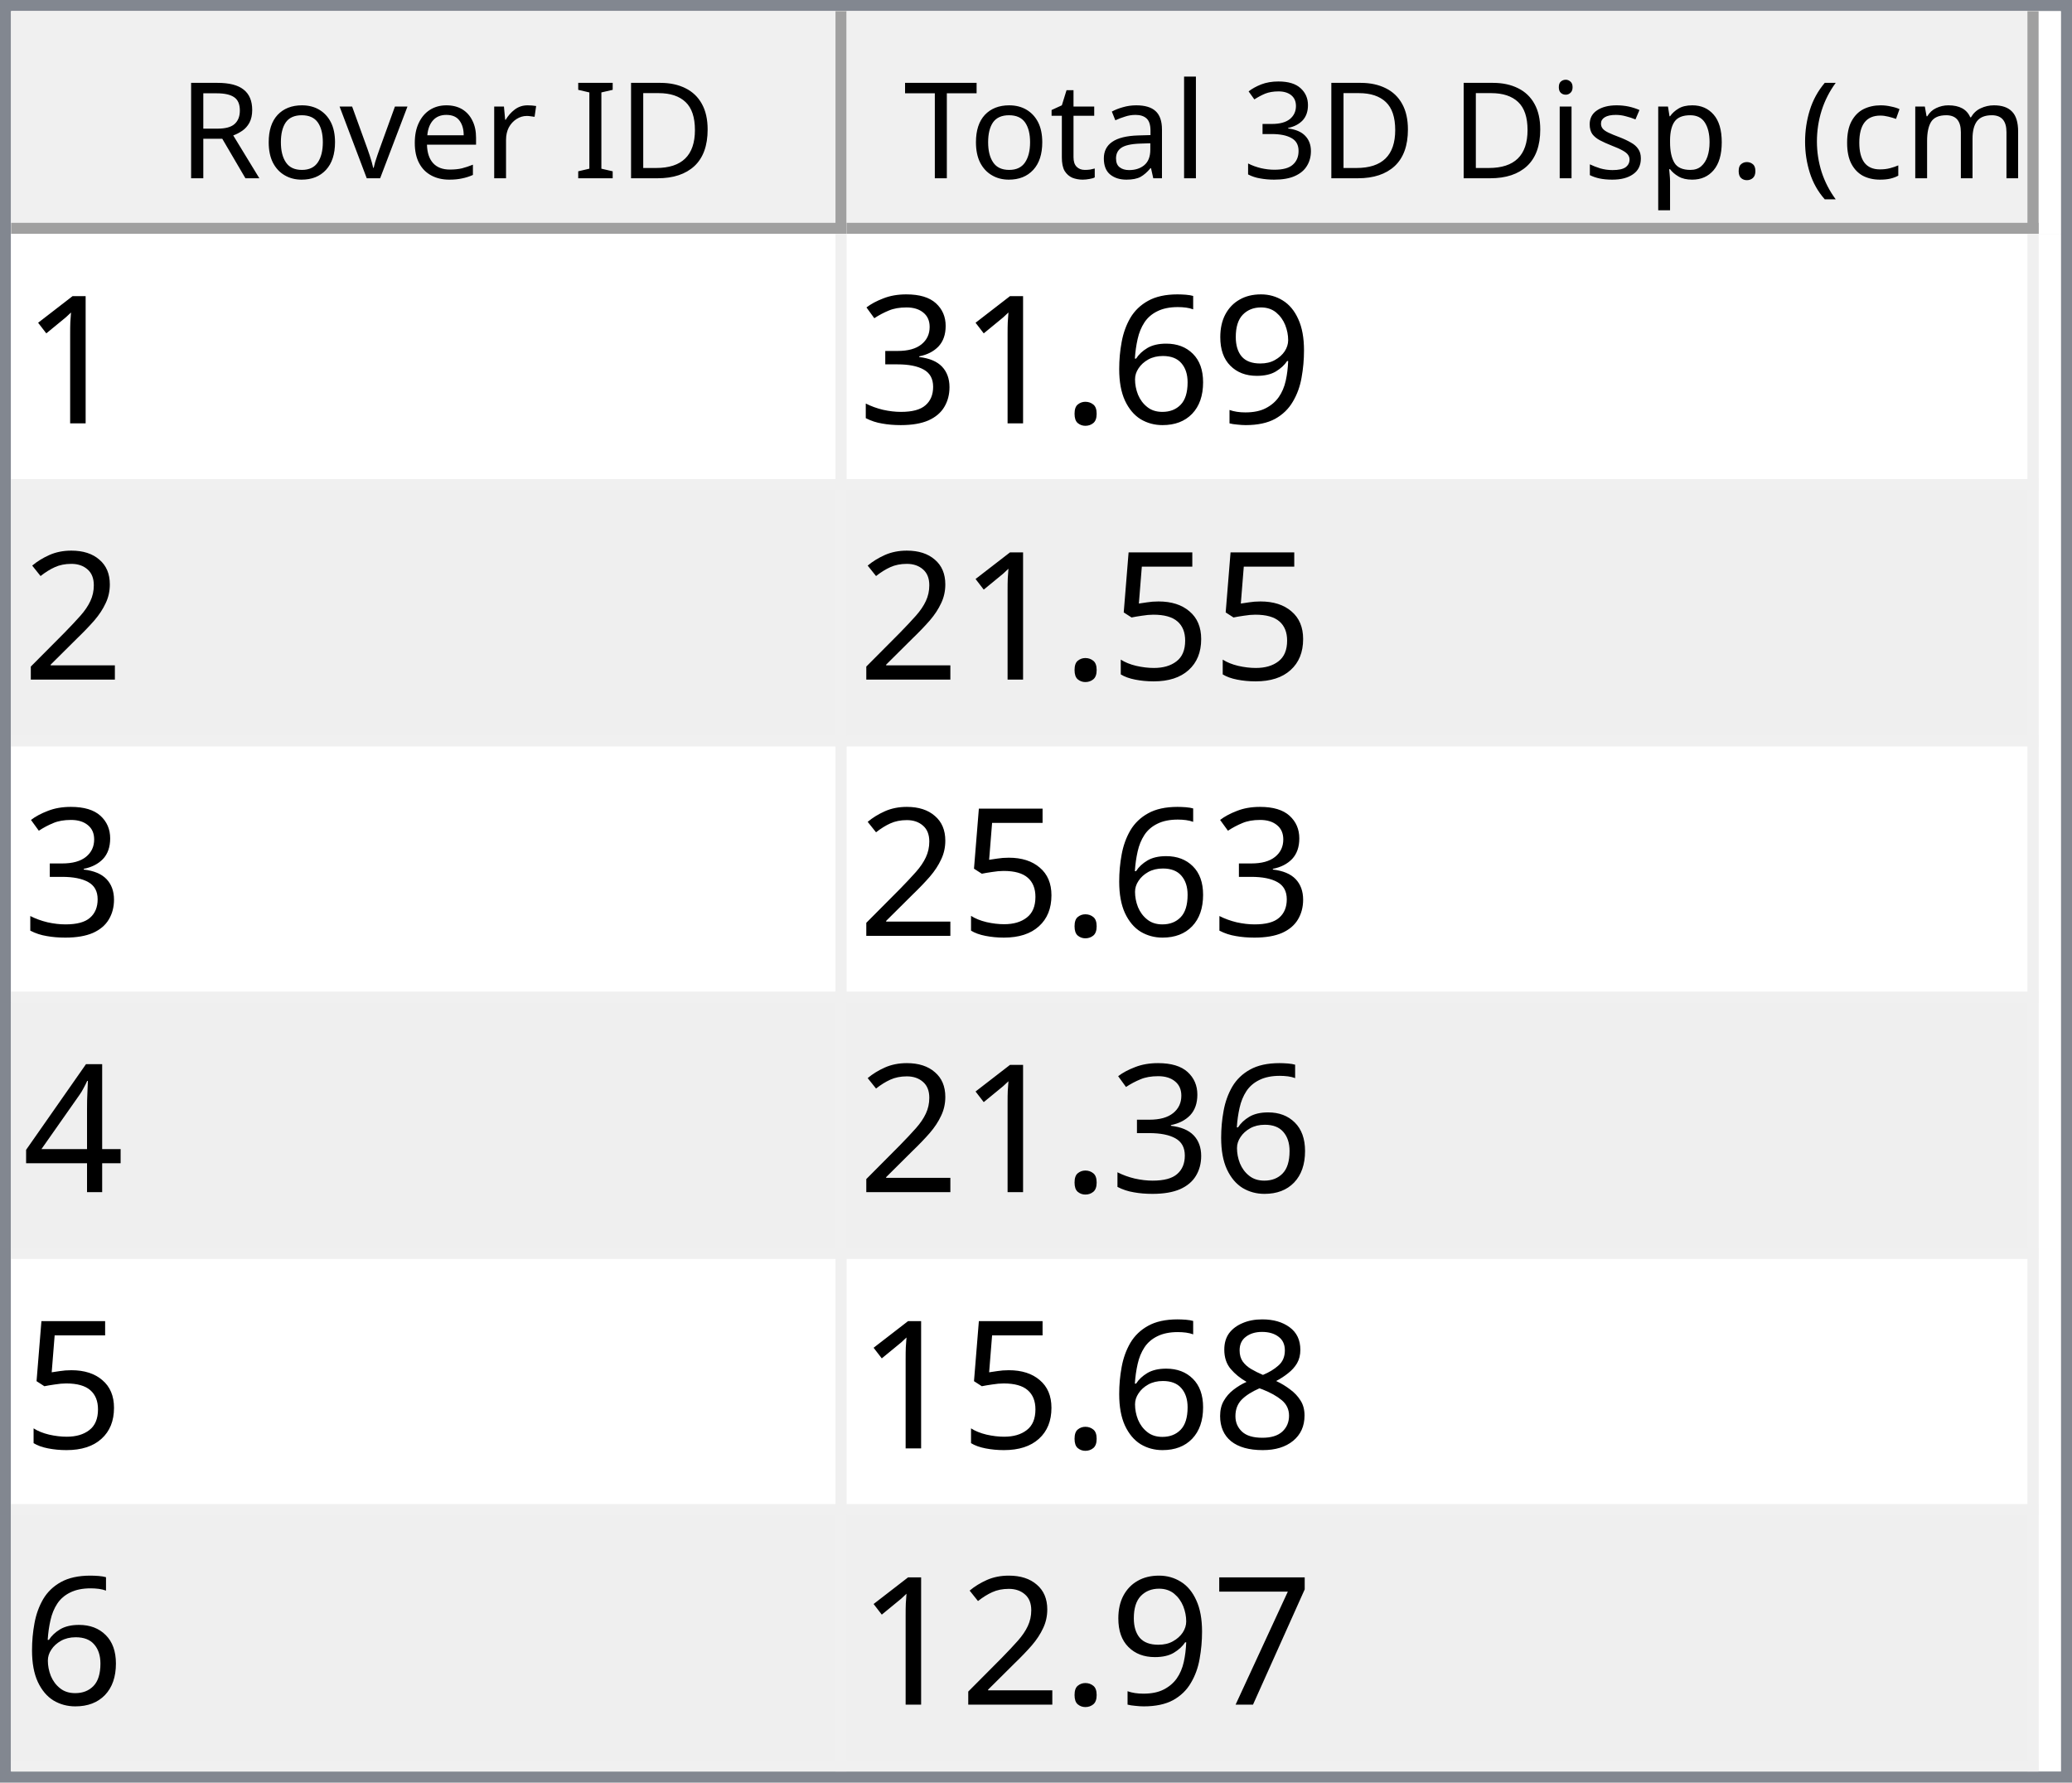
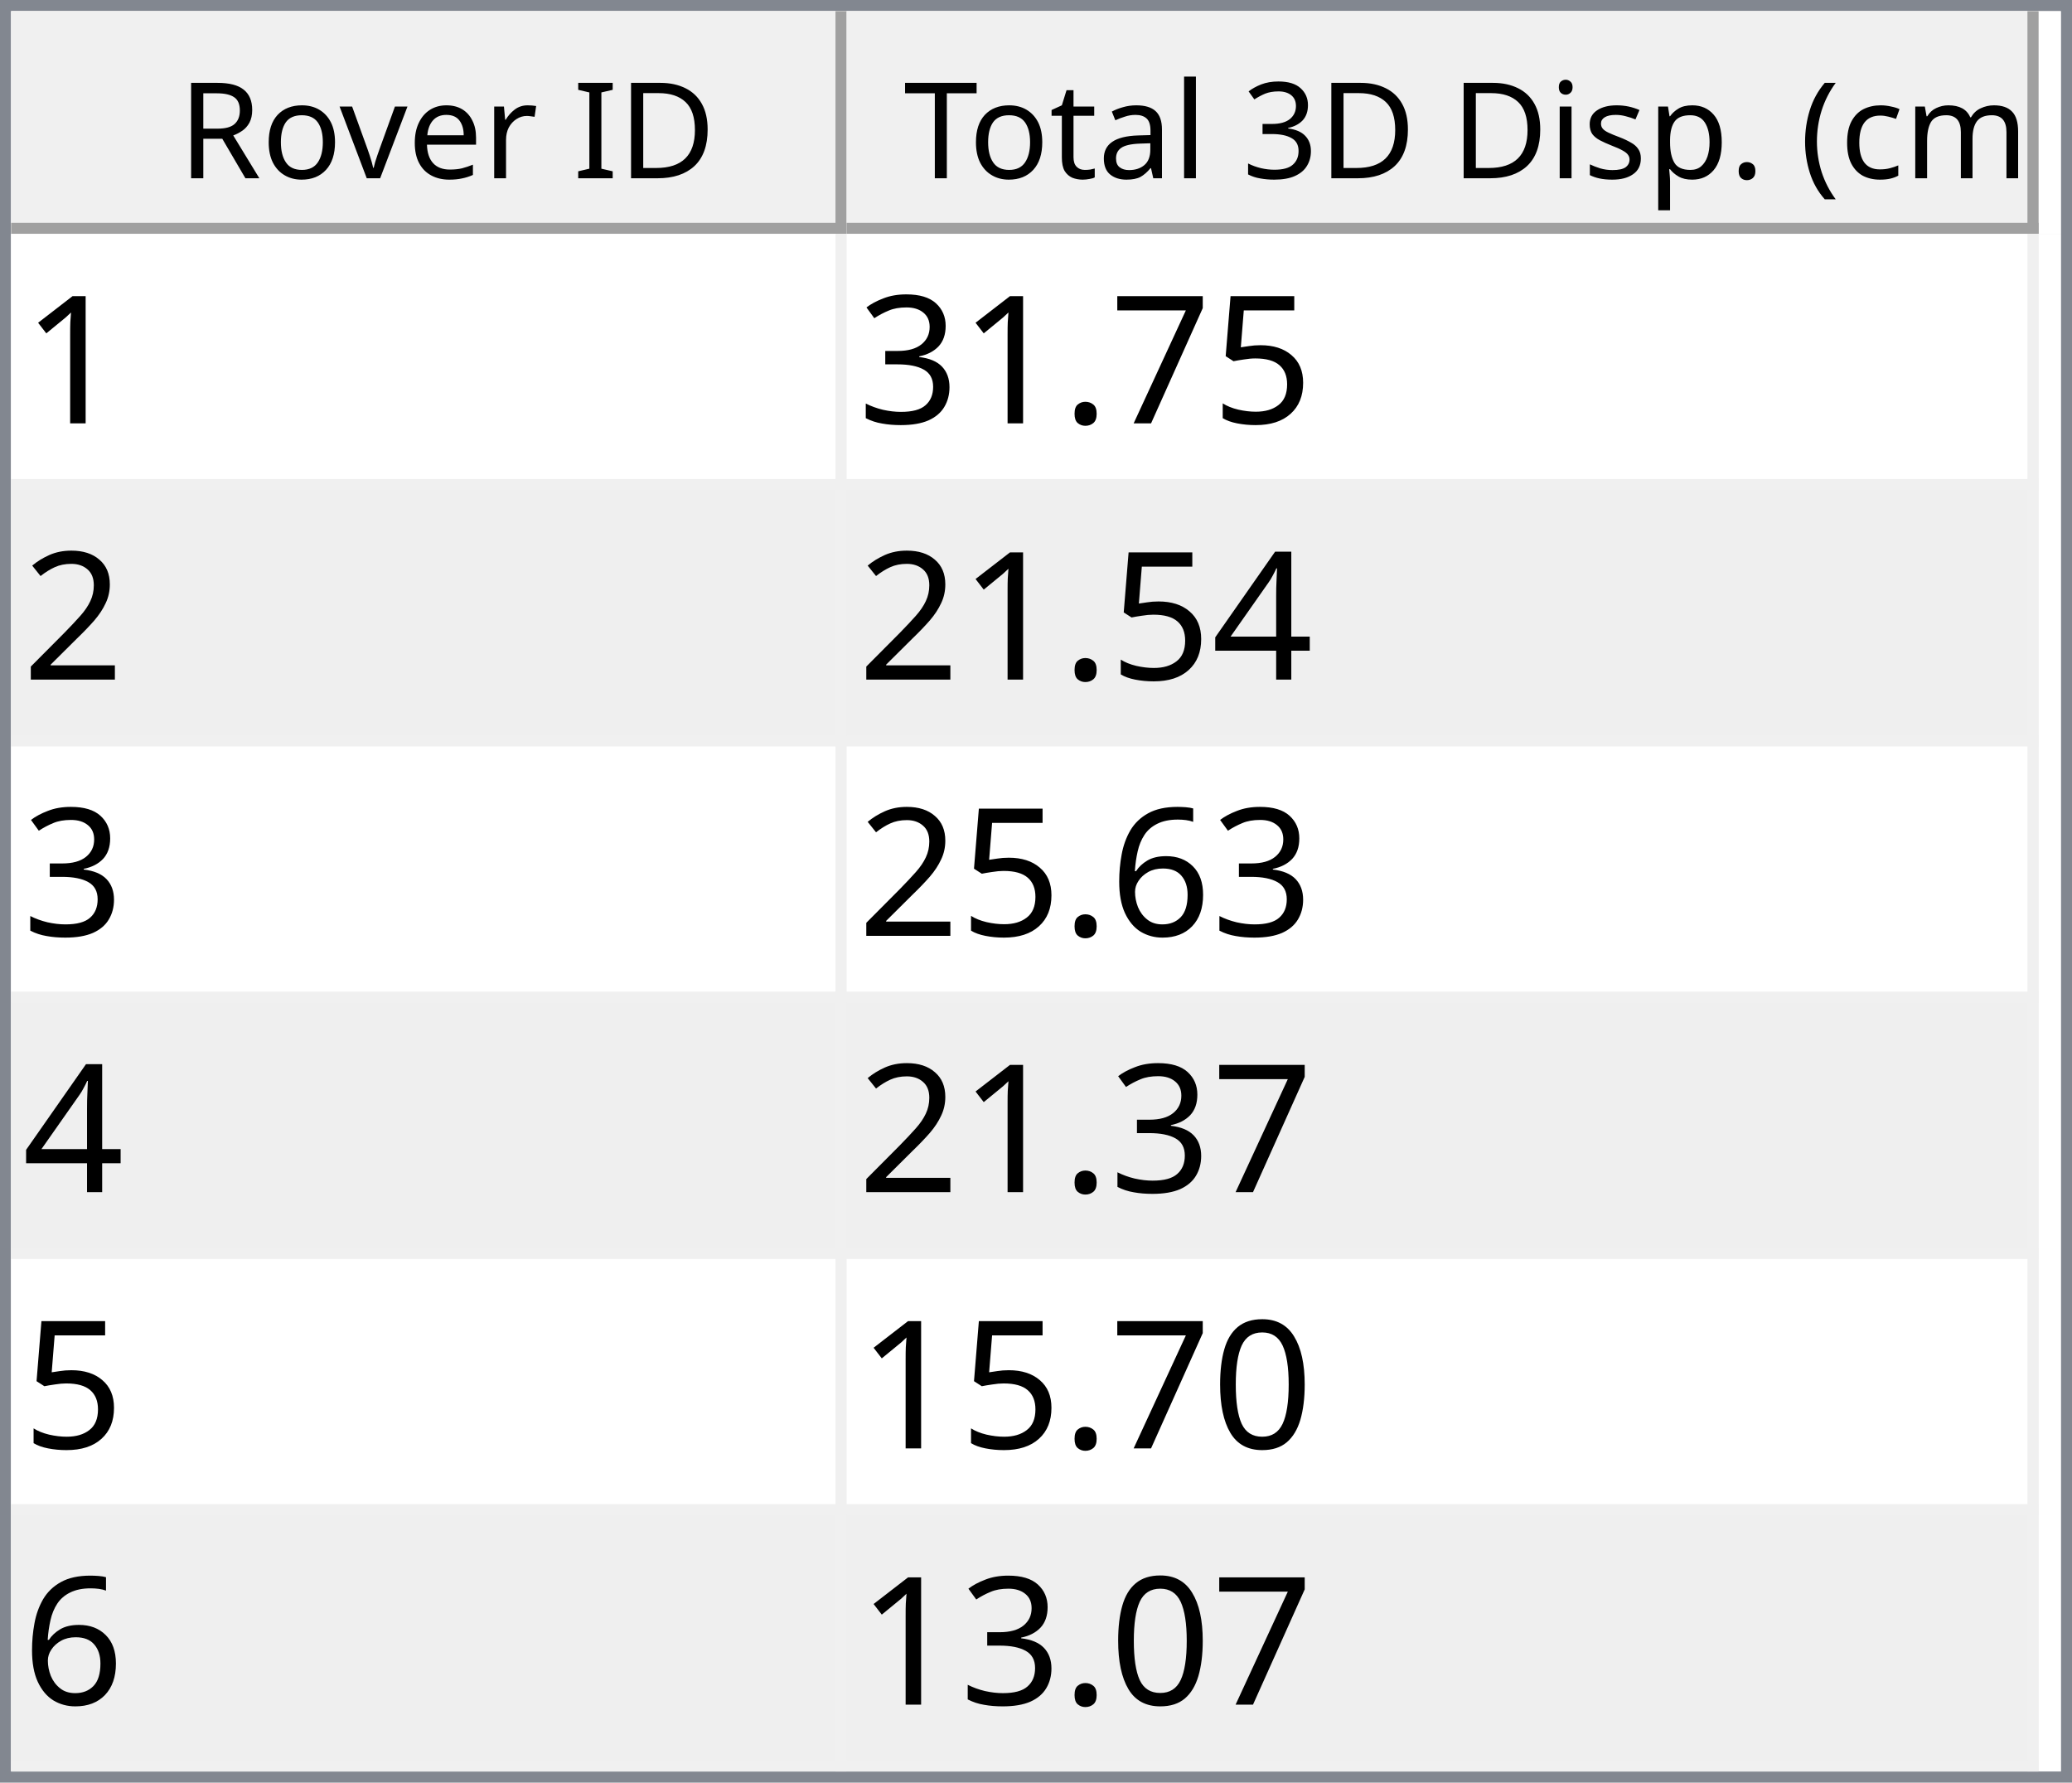
<svg xmlns="http://www.w3.org/2000/svg" style="fill-opacity:1; color-rendering:auto; color-interpolation:auto; text-rendering:auto; stroke:black; stroke-linecap:square; stroke-miterlimit:10; shape-rendering:auto; stroke-opacity:1; fill:black; stroke-dasharray:none; font-weight:normal; stroke-width:1; font-family:'Dialog'; font-style:normal; stroke-linejoin:miter; font-size:12px; stroke-dashoffset:0; image-rendering:auto;" width="186" height="160">
  <defs id="genericDefs" />
  <g>
    <defs id="defs1">
      <clipPath clipPathUnits="userSpaceOnUse" id="clipPath1">
        <path d="M0 0 L186 0 L186 160 L0 160 L0 0 Z" />
      </clipPath>
      <clipPath clipPathUnits="userSpaceOnUse" id="clipPath2">
        <path d="M0 0 L0 160 L186 160 L186 0 Z" />
      </clipPath>
      <clipPath clipPathUnits="userSpaceOnUse" id="clipPath3">
        <path d="M0 0 L0 20 L184 20 L184 0 Z" />
      </clipPath>
      <clipPath clipPathUnits="userSpaceOnUse" id="clipPath4">
        <path d="M0 0 L0 20 L75 20 L75 0 Z" />
      </clipPath>
      <clipPath clipPathUnits="userSpaceOnUse" id="clipPath5">
        <path d="M1 1 L1 19 L74 19 L74 1 Z" />
      </clipPath>
      <clipPath clipPathUnits="userSpaceOnUse" id="clipPath6">
        <path d="M0 0 L0 18 L73 18 L73 0 Z" />
      </clipPath>
      <clipPath clipPathUnits="userSpaceOnUse" id="clipPath7">
        <path d="M-0.5 -0.5 L-0.5 19.5 L74.5 19.5 L74.5 -0.5 Z" />
      </clipPath>
      <clipPath clipPathUnits="userSpaceOnUse" id="clipPath8">
        <path d="M0 0 L0 20 L107 20 L107 0 Z" />
      </clipPath>
      <clipPath clipPathUnits="userSpaceOnUse" id="clipPath9">
        <path d="M1 1 L1 19 L106 19 L106 1 Z" />
      </clipPath>
      <clipPath clipPathUnits="userSpaceOnUse" id="clipPath10">
        <path d="M0 0 L0 18 L105 18 L105 0 Z" />
      </clipPath>
      <clipPath clipPathUnits="userSpaceOnUse" id="clipPath11">
        <path d="M-0.5 -0.5 L-0.5 19.5 L106.5 19.5 L106.5 -0.5 Z" />
      </clipPath>
      <clipPath clipPathUnits="userSpaceOnUse" id="clipPath12">
        <path d="M0 0 L0 138 L184 138 L184 0 Z" />
      </clipPath>
      <clipPath clipPathUnits="userSpaceOnUse" id="clipPath13">
        <path d="M0 0 L0 138 L182 138 L182 0 Z" />
      </clipPath>
      <clipPath clipPathUnits="userSpaceOnUse" id="clipPath14">
        <path d="M-0.5 -0.5 L-0.5 137.5 L181.5 137.5 L181.5 -0.5 Z" />
      </clipPath>
      <clipPath clipPathUnits="userSpaceOnUse" id="clipPath15">
        <path d="M0 0 L0 22 L74 22 L74 0 Z" />
      </clipPath>
      <clipPath clipPathUnits="userSpaceOnUse" id="clipPath16">
        <path d="M0 0 L0 22 L106 22 L106 0 Z" />
      </clipPath>
      <font horiz-adv-x="64.551" id="font1">
        <font-face ascent="107.91" descent="25.098" units-per-em="100" style="font-style:normal; font-family:Segoe UI; font-weight:normal;" />
        <missing-glyph horiz-adv-x="64.551" d="M8.109 0 L8.109 68.266 L56.453 68.266 L56.453 0 L8.109 0 ZM15.328 7.234 L49.219 7.234 L49.219 61.031 L15.328 61.031 L15.328 7.234 Z" />
        <glyph unicode="D" horiz-adv-x="70.117" d="M9.188 0 L9.188 70.016 L28.516 70.016 Q65.531 70.016 65.531 35.891 Q65.531 19.672 55.25 9.836 Q44.969 0 27.734 0 L9.188 0 ZM17.391 62.594 L17.391 7.422 L27.828 7.422 Q41.609 7.422 49.273 14.797 Q56.938 22.172 56.938 35.688 Q56.938 62.594 28.328 62.594 L17.391 62.594 Z" />
        <glyph unicode="I" horiz-adv-x="26.611" d="M17.391 0 L9.188 0 L9.188 70.016 L17.391 70.016 L17.391 0 Z" />
        <glyph unicode=" " horiz-adv-x="27.393" d="" />
        <glyph unicode="r" horiz-adv-x="34.766" d="M34.188 41.891 Q32.078 43.5 28.125 43.5 Q23 43.5 19.555 38.672 Q16.109 33.844 16.109 25.484 L16.109 0 L8.109 0 L8.109 50 L16.109 50 L16.109 39.703 L16.312 39.703 Q18.016 44.969 21.531 47.922 Q25.047 50.875 29.391 50.875 Q32.516 50.875 34.188 50.203 L34.188 41.891 Z" />
        <glyph unicode="e" horiz-adv-x="52.295" d="M48.297 23 L12.984 23 Q13.188 14.656 17.484 10.109 Q21.781 5.562 29.297 5.562 Q37.75 5.562 44.828 11.141 L44.828 3.609 Q38.234 -1.172 27.391 -1.172 Q16.797 -1.172 10.742 5.641 Q4.688 12.453 4.688 24.812 Q4.688 36.469 11.305 43.82 Q17.922 51.172 27.734 51.172 Q37.547 51.172 42.922 44.828 Q48.297 38.484 48.297 27.203 L48.297 23 ZM40.094 29.781 Q40.047 36.719 36.75 40.578 Q33.453 44.438 27.594 44.438 Q21.922 44.438 17.969 40.383 Q14.016 36.328 13.094 29.781 L40.094 29.781 Z" />
        <glyph unicode="v" horiz-adv-x="47.9" d="M47.406 50 L27.484 0 L19.625 0 L0.688 50 L9.469 50 L22.172 13.672 Q23.578 9.672 23.922 6.688 L24.125 6.688 Q24.609 10.453 25.688 13.484 L38.969 50 L47.406 50 Z" />
        <glyph unicode="o" horiz-adv-x="58.594" d="M29 -1.172 Q17.922 -1.172 11.305 5.836 Q4.688 12.844 4.688 24.422 Q4.688 37.016 11.57 44.094 Q18.453 51.172 30.172 51.172 Q41.359 51.172 47.633 44.289 Q53.906 37.406 53.906 25.203 Q53.906 13.234 47.141 6.031 Q40.375 -1.172 29 -1.172 ZM29.594 44.438 Q21.875 44.438 17.383 39.188 Q12.891 33.938 12.891 24.703 Q12.891 15.828 17.43 10.695 Q21.969 5.562 29.594 5.562 Q37.359 5.562 41.531 10.594 Q45.703 15.625 45.703 24.906 Q45.703 34.281 41.531 39.359 Q37.359 44.438 29.594 44.438 Z" />
        <glyph unicode="R" horiz-adv-x="59.814" d="M59.375 0 L49.609 0 L37.891 19.625 Q36.281 22.359 34.766 24.289 Q33.25 26.219 31.664 27.438 Q30.078 28.656 28.25 29.219 Q26.422 29.781 24.125 29.781 L17.391 29.781 L17.391 0 L9.188 0 L9.188 70.016 L30.078 70.016 Q34.672 70.016 38.555 68.867 Q42.438 67.719 45.289 65.375 Q48.141 63.031 49.758 59.547 Q51.375 56.062 51.375 51.375 Q51.375 47.703 50.273 44.656 Q49.172 41.609 47.148 39.211 Q45.125 36.812 42.266 35.133 Q39.406 33.453 35.844 32.516 L35.844 32.328 Q37.594 31.547 38.891 30.547 Q40.188 29.547 41.359 28.18 Q42.531 26.812 43.68 25.078 Q44.828 23.344 46.234 21.047 L59.375 0 ZM17.391 62.594 L17.391 37.203 L28.516 37.203 Q31.594 37.203 34.203 38.133 Q36.812 39.062 38.719 40.797 Q40.625 42.531 41.703 45.047 Q42.781 47.562 42.781 50.688 Q42.781 56.297 39.141 59.445 Q35.5 62.594 28.609 62.594 L17.391 62.594 Z" />
        <glyph unicode=")" horiz-adv-x="30.176" d="M8.297 -15.922 L1.172 -15.922 Q16.406 2.344 16.406 26.812 Q16.406 51.469 1.078 70.016 L8.297 70.016 Q23.531 52.156 23.531 26.703 Q23.531 1.375 8.297 -15.922 Z" />
        <glyph unicode="m" horiz-adv-x="86.133" d="M79.109 0 L71.094 0 L71.094 28.719 Q71.094 37.016 68.531 40.727 Q65.969 44.438 59.906 44.438 Q54.781 44.438 51.195 39.75 Q47.609 35.062 47.609 28.516 L47.609 0 L39.594 0 L39.594 29.688 Q39.594 44.438 28.219 44.438 Q22.953 44.438 19.531 40.016 Q16.109 35.594 16.109 28.516 L16.109 0 L8.109 0 L8.109 50 L16.109 50 L16.109 42.094 L16.312 42.094 Q21.625 51.172 31.844 51.172 Q36.969 51.172 40.773 48.312 Q44.578 45.453 46 40.828 Q51.562 51.172 62.594 51.172 Q79.109 51.172 79.109 30.812 L79.109 0 Z" />
        <glyph unicode="c" horiz-adv-x="46.191" d="M42.188 2.297 Q36.422 -1.172 28.516 -1.172 Q17.828 -1.172 11.258 5.789 Q4.688 12.75 4.688 23.828 Q4.688 36.188 11.766 43.68 Q18.844 51.172 30.672 51.172 Q37.25 51.172 42.281 48.734 L42.281 40.531 Q36.719 44.438 30.375 44.438 Q22.703 44.438 17.797 38.945 Q12.891 33.453 12.891 24.516 Q12.891 15.719 17.508 10.641 Q22.125 5.562 29.891 5.562 Q36.422 5.562 42.188 9.906 L42.188 2.297 Z" />
        <glyph unicode="(" horiz-adv-x="30.176" d="M29.109 -15.922 L21.969 -15.922 Q6.844 1.375 6.844 26.703 Q6.844 52.156 21.969 70.016 L29.203 70.016 Q13.875 51.469 13.875 26.812 Q13.875 2.344 29.109 -15.922 Z" />
        <glyph unicode="." horiz-adv-x="21.68" d="M10.891 -1.078 Q8.641 -1.078 7.055 0.539 Q5.469 2.156 5.469 4.391 Q5.469 6.641 7.055 8.273 Q8.641 9.906 10.891 9.906 Q13.188 9.906 14.797 8.273 Q16.406 6.641 16.406 4.391 Q16.406 2.156 14.797 0.539 Q13.188 -1.078 10.891 -1.078 Z" />
        <glyph unicode="p" horiz-adv-x="58.789" d="M16.312 7.234 L16.109 7.234 L16.109 -23 L8.109 -23 L8.109 50 L16.109 50 L16.109 41.219 L16.312 41.219 Q22.219 51.172 33.594 51.172 Q43.266 51.172 48.688 44.461 Q54.109 37.75 54.109 26.469 Q54.109 13.922 48 6.375 Q41.891 -1.172 31.297 -1.172 Q21.578 -1.172 16.312 7.234 ZM16.109 27.391 L16.109 20.406 Q16.109 14.203 20.141 9.883 Q24.172 5.562 30.375 5.562 Q37.641 5.562 41.773 11.133 Q45.906 16.703 45.906 26.609 Q45.906 34.969 42.047 39.703 Q38.188 44.438 31.594 44.438 Q24.609 44.438 20.359 39.578 Q16.109 34.719 16.109 27.391 Z" />
        <glyph unicode="s" horiz-adv-x="42.432" d="M5.078 1.812 L5.078 10.406 Q11.625 5.562 19.484 5.562 Q30.031 5.562 30.031 12.594 Q30.031 14.594 29.125 15.992 Q28.219 17.391 26.68 18.461 Q25.141 19.531 23.07 20.383 Q21 21.234 18.609 22.172 Q15.281 23.484 12.766 24.828 Q10.25 26.172 8.57 27.859 Q6.891 29.547 6.031 31.695 Q5.172 33.844 5.172 36.719 Q5.172 40.234 6.789 42.945 Q8.406 45.656 11.086 47.484 Q13.766 49.312 17.211 50.242 Q20.656 51.172 24.312 51.172 Q30.812 51.172 35.938 48.922 L35.938 40.828 Q30.422 44.438 23.25 44.438 Q21 44.438 19.195 43.922 Q17.391 43.406 16.094 42.477 Q14.797 41.547 14.086 40.258 Q13.375 38.969 13.375 37.406 Q13.375 35.453 14.086 34.133 Q14.797 32.812 16.164 31.789 Q17.531 30.766 19.484 29.938 Q21.438 29.109 23.922 28.125 Q27.25 26.859 29.883 25.516 Q32.516 24.172 34.375 22.484 Q36.234 20.797 37.234 18.602 Q38.234 16.406 38.234 13.375 Q38.234 9.672 36.602 6.938 Q34.969 4.203 32.234 2.398 Q29.5 0.594 25.93 -0.289 Q22.359 -1.172 18.453 -1.172 Q10.75 -1.172 5.078 1.812 Z" />
        <glyph unicode="i" horiz-adv-x="24.219" d="M12.203 62.703 Q10.062 62.703 8.547 64.164 Q7.031 65.625 7.031 67.875 Q7.031 70.125 8.547 71.609 Q10.062 73.094 12.203 73.094 Q14.406 73.094 15.945 71.609 Q17.484 70.125 17.484 67.875 Q17.484 65.719 15.945 64.211 Q14.406 62.703 12.203 62.703 ZM16.109 0 L8.109 0 L8.109 50 L16.109 50 L16.109 0 Z" />
        <glyph unicode="3" horiz-adv-x="53.906" d="M46.531 19.828 Q46.531 15.094 44.75 11.211 Q42.969 7.328 39.719 4.57 Q36.469 1.812 31.93 0.297 Q27.391 -1.219 21.922 -1.219 Q11.922 -1.219 6 2.594 L6 11.188 Q13.094 5.609 22.219 5.609 Q25.875 5.609 28.828 6.539 Q31.781 7.469 33.906 9.227 Q36.031 10.984 37.18 13.477 Q38.328 15.969 38.328 19.094 Q38.328 32.812 18.797 32.812 L12.984 32.812 L12.984 39.594 L18.5 39.594 Q35.797 39.594 35.797 52.484 Q35.797 64.406 22.609 64.406 Q15.188 64.406 8.688 59.422 L8.688 67.188 Q15.375 71.188 24.609 71.188 Q29 71.188 32.57 69.969 Q36.141 68.75 38.68 66.555 Q41.219 64.359 42.609 61.281 Q44 58.203 44 54.5 Q44 40.672 30.031 36.719 L30.031 36.531 Q33.594 36.141 36.625 34.797 Q39.656 33.453 41.852 31.305 Q44.047 29.156 45.289 26.25 Q46.531 23.344 46.531 19.828 Z" />
        <glyph unicode="l" horiz-adv-x="24.219" d="M16.109 0 L8.109 0 L8.109 74.031 L16.109 74.031 L16.109 0 Z" />
        <glyph unicode="a" horiz-adv-x="50.879" d="M43.891 0 L35.891 0 L35.891 7.812 L35.688 7.812 Q30.469 -1.172 20.312 -1.172 Q12.844 -1.172 8.617 2.781 Q4.391 6.734 4.391 13.281 Q4.391 27.297 20.906 29.594 L35.891 31.688 Q35.891 44.438 25.594 44.438 Q16.547 44.438 9.281 38.281 L9.281 46.484 Q16.656 51.172 26.266 51.172 Q43.891 51.172 43.891 32.516 L43.891 0 ZM35.891 25.297 L23.828 23.641 Q18.266 22.859 15.43 20.875 Q12.594 18.891 12.594 13.875 Q12.594 10.203 15.211 7.883 Q17.828 5.562 22.172 5.562 Q28.125 5.562 32.008 9.742 Q35.891 13.922 35.891 20.312 L35.891 25.297 Z" />
        <glyph unicode="t" horiz-adv-x="33.887" d="M31.297 0.484 Q28.469 -1.078 23.828 -1.078 Q10.688 -1.078 10.688 13.578 L10.688 43.172 L2.094 43.172 L2.094 50 L10.688 50 L10.688 62.203 L18.703 64.797 L18.703 50 L31.297 50 L31.297 43.172 L18.703 43.172 L18.703 14.984 Q18.703 9.969 20.414 7.82 Q22.125 5.672 26.078 5.672 Q29.109 5.672 31.297 7.328 L31.297 0.484 Z" />
        <glyph unicode="T" horiz-adv-x="52.393" d="M50.594 62.594 L30.375 62.594 L30.375 0 L22.172 0 L22.172 62.594 L2 62.594 L2 70.016 L50.594 70.016 L50.594 62.594 Z" />
      </font>
      <font horiz-adv-x="75.0" id="font2">
        <font-face ascent="100.537" descent="21.973" units-per-em="100" style="font-style:normal; font-family:sans-serif; font-weight:normal;" />
        <missing-glyph horiz-adv-x="75.0" d="M12.5 0 L12.5 62.5 L62.5 62.5 L62.5 0 L12.5 0 ZM14.062 1.562 L60.938 1.562 L60.938 60.938 L14.062 60.938 L14.062 1.562 Z" />
        <glyph unicode="1" horiz-adv-x="55.615" d="M37.25 0 L28.469 0 L28.469 56 Q25.297 52.984 20.141 49.953 Q14.984 46.922 10.891 45.406 L10.891 53.906 Q18.266 57.375 23.781 62.305 Q29.297 67.234 31.594 71.875 L37.25 71.875 L37.25 0 Z" />
-         <glyph unicode="9" horiz-adv-x="55.615" d="M5.469 16.547 L13.922 17.328 Q14.984 11.375 18.016 8.688 Q21.047 6 25.781 6 Q29.828 6 32.883 7.859 Q35.938 9.719 37.891 12.82 Q39.844 15.922 41.164 21.195 Q42.484 26.469 42.484 31.938 Q42.484 32.516 42.438 33.688 Q39.797 29.5 35.234 26.883 Q30.672 24.266 25.344 24.266 Q16.453 24.266 10.305 30.711 Q4.156 37.156 4.156 47.703 Q4.156 58.594 10.578 65.234 Q17 71.875 26.656 71.875 Q33.641 71.875 39.43 68.117 Q45.219 64.359 48.219 57.398 Q51.219 50.438 51.219 37.25 Q51.219 23.531 48.242 15.406 Q45.266 7.281 39.383 3.031 Q33.5 -1.219 25.594 -1.219 Q17.188 -1.219 11.867 3.445 Q6.547 8.109 5.469 16.547 ZM41.453 48.141 Q41.453 55.719 37.43 60.156 Q33.406 64.594 27.734 64.594 Q21.875 64.594 17.531 59.812 Q13.188 55.031 13.188 47.406 Q13.188 40.578 17.312 36.305 Q21.438 32.031 27.484 32.031 Q33.594 32.031 37.523 36.305 Q41.453 40.578 41.453 48.141 Z" />
-         <glyph unicode="6" horiz-adv-x="55.615" d="M49.75 54.047 L41.016 53.375 Q39.844 58.547 37.703 60.891 Q34.125 64.656 28.906 64.656 Q24.703 64.656 21.531 62.312 Q17.391 59.281 14.992 53.469 Q12.594 47.656 12.5 36.922 Q15.672 41.75 20.266 44.094 Q24.859 46.438 29.891 46.438 Q38.672 46.438 44.852 39.969 Q51.031 33.5 51.031 23.25 Q51.031 16.5 48.125 10.719 Q45.219 4.938 40.141 1.859 Q35.062 -1.219 28.609 -1.219 Q17.625 -1.219 10.695 6.859 Q3.766 14.938 3.766 33.5 Q3.766 54.25 11.422 63.672 Q18.109 71.875 29.438 71.875 Q37.891 71.875 43.289 67.141 Q48.688 62.406 49.75 54.047 ZM13.875 23.188 Q13.875 18.656 15.797 14.508 Q17.719 10.359 21.188 8.18 Q24.656 6 28.469 6 Q34.031 6 38.039 10.492 Q42.047 14.984 42.047 22.703 Q42.047 30.125 38.086 34.398 Q34.125 38.672 28.125 38.672 Q22.172 38.672 18.023 34.398 Q13.875 30.125 13.875 23.188 Z" />
+         <glyph unicode="5" horiz-adv-x="55.615" d="M4.156 18.75 L13.375 19.531 Q14.406 12.797 18.141 9.398 Q21.875 6 27.156 6 Q33.5 6 37.891 10.789 Q42.281 15.578 42.281 23.484 Q42.281 31 38.062 35.352 Q33.844 39.703 27 39.703 Q22.75 39.703 19.336 37.773 Q15.922 35.844 13.969 32.766 L5.719 33.844 L12.641 70.609 L48.25 70.609 L48.25 62.203 L19.672 62.203 L15.828 42.969 Q22.266 47.469 29.344 47.469 Q38.719 47.469 45.164 40.969 Q51.609 34.469 51.609 24.266 Q51.609 14.547 45.953 7.469 Q39.062 -1.219 27.156 -1.219 Q17.391 -1.219 11.211 4.25 Q5.031 9.719 4.156 18.75 Z" />
+         <glyph unicode="7" horiz-adv-x="55.615" d="M4.734 62.203 L4.734 70.656 L51.078 70.656 L51.078 63.812 Q44.234 56.547 37.523 44.484 Q30.812 32.422 27.156 19.672 Q24.516 10.688 23.781 0 L14.75 0 Q14.891 8.453 18.062 20.414 Q21.234 32.375 27.172 43.484 Q33.109 54.594 39.797 62.203 L4.734 62.203 Z" />
        <glyph unicode="." horiz-adv-x="27.783" d="M9.078 0 L9.078 10.016 L19.094 10.016 L19.094 0 L9.078 0 Z" />
        <glyph unicode="3" horiz-adv-x="55.615" d="M4.203 18.891 L12.984 20.062 Q14.5 12.594 18.141 9.297 Q21.781 6 27 6 Q33.203 6 37.477 10.297 Q41.75 14.594 41.75 20.953 Q41.75 27 37.797 30.93 Q33.844 34.859 27.734 34.859 Q25.25 34.859 21.531 33.891 L22.516 41.609 Q23.391 41.5 23.922 41.5 Q29.547 41.5 34.039 44.43 Q38.531 47.359 38.531 53.469 Q38.531 58.297 35.258 61.477 Q31.984 64.656 26.812 64.656 Q21.688 64.656 18.266 61.43 Q14.844 58.203 13.875 51.766 L5.078 53.328 Q6.688 62.156 12.398 67.016 Q18.109 71.875 26.609 71.875 Q32.469 71.875 37.398 69.359 Q42.328 66.844 44.945 62.5 Q47.562 58.156 47.562 53.266 Q47.562 48.641 45.07 44.828 Q42.578 41.016 37.703 38.766 Q44.047 37.312 47.562 32.695 Q51.078 28.078 51.078 21.141 Q51.078 11.766 44.242 5.25 Q37.406 -1.266 26.953 -1.266 Q17.531 -1.266 11.305 4.352 Q5.078 9.969 4.203 18.891 Z" />
        <glyph unicode="2" horiz-adv-x="55.615" d="M50.344 8.453 L50.344 0 L3.031 0 Q2.938 3.172 4.047 6.109 Q5.859 10.938 9.836 15.625 Q13.812 20.312 21.344 26.469 Q33.016 36.031 37.117 41.625 Q41.219 47.219 41.219 52.203 Q41.219 57.422 37.477 61.008 Q33.734 64.594 27.734 64.594 Q21.391 64.594 17.578 60.789 Q13.766 56.984 13.719 50.25 L4.688 51.172 Q5.609 61.281 11.664 66.578 Q17.719 71.875 27.938 71.875 Q38.234 71.875 44.242 66.164 Q50.25 60.453 50.25 52 Q50.25 47.703 48.492 43.555 Q46.734 39.406 42.656 34.812 Q38.578 30.219 29.109 22.219 Q21.188 15.578 18.945 13.211 Q16.703 10.844 15.234 8.453 L50.344 8.453 Z" />
-         <glyph unicode="5" horiz-adv-x="55.615" d="M4.156 18.75 L13.375 19.531 Q14.406 12.797 18.141 9.398 Q21.875 6 27.156 6 Q33.5 6 37.891 10.789 Q42.281 15.578 42.281 23.484 Q42.281 31 38.062 35.352 Q33.844 39.703 27 39.703 Q22.75 39.703 19.336 37.773 Q15.922 35.844 13.969 32.766 L5.719 33.844 L12.641 70.609 L48.25 70.609 L48.25 62.203 L19.672 62.203 L15.828 42.969 Q22.266 47.469 29.344 47.469 Q38.719 47.469 45.164 40.969 Q51.609 34.469 51.609 24.266 Q51.609 14.547 45.953 7.469 Q39.062 -1.219 27.156 -1.219 Q17.391 -1.219 11.211 4.25 Q5.031 9.719 4.156 18.75 Z" />
        <glyph unicode="4" horiz-adv-x="55.615" d="M32.328 0 L32.328 17.141 L1.266 17.141 L1.266 25.203 L33.938 71.578 L41.109 71.578 L41.109 25.203 L50.781 25.203 L50.781 17.141 L41.109 17.141 L41.109 0 L32.328 0 ZM32.328 25.203 L32.328 57.469 L9.906 25.203 L32.328 25.203 Z" />
-         <glyph unicode="8" horiz-adv-x="55.615" d="M17.672 38.812 Q12.203 40.828 9.57 44.539 Q6.938 48.25 6.938 53.422 Q6.938 61.234 12.555 66.555 Q18.172 71.875 27.484 71.875 Q36.859 71.875 42.578 66.43 Q48.297 60.984 48.297 53.172 Q48.297 48.188 45.68 44.508 Q43.062 40.828 37.75 38.812 Q44.344 36.672 47.781 31.883 Q51.219 27.094 51.219 20.453 Q51.219 11.281 44.727 5.031 Q38.234 -1.219 27.641 -1.219 Q17.047 -1.219 10.547 5.055 Q4.047 11.328 4.047 20.703 Q4.047 27.688 7.594 32.398 Q11.141 37.109 17.672 38.812 ZM15.922 53.719 Q15.922 48.641 19.195 45.414 Q22.469 42.188 27.688 42.188 Q32.766 42.188 36.016 45.383 Q39.266 48.578 39.266 53.219 Q39.266 58.062 35.914 61.359 Q32.562 64.656 27.594 64.656 Q22.562 64.656 19.242 61.43 Q15.922 58.203 15.922 53.719 ZM13.094 20.656 Q13.094 16.891 14.875 13.375 Q16.656 9.859 20.172 7.93 Q23.688 6 27.734 6 Q34.031 6 38.133 10.055 Q42.234 14.109 42.234 20.359 Q42.234 26.703 38.016 30.859 Q33.797 35.016 27.438 35.016 Q21.234 35.016 17.164 30.914 Q13.094 26.812 13.094 20.656 Z" />
-         <glyph unicode="7" horiz-adv-x="55.615" d="M4.734 62.203 L4.734 70.656 L51.078 70.656 L51.078 63.812 Q44.234 56.547 37.523 44.484 Q30.812 32.422 27.156 19.672 Q24.516 10.688 23.781 0 L14.75 0 Q14.891 8.453 18.062 20.414 Q21.234 32.375 27.172 43.484 Q33.109 54.594 39.797 62.203 L4.734 62.203 Z" />
+         <glyph unicode="6" horiz-adv-x="55.615" d="M49.75 54.047 L41.016 53.375 Q39.844 58.547 37.703 60.891 Q34.125 64.656 28.906 64.656 Q24.703 64.656 21.531 62.312 Q17.391 59.281 14.992 53.469 Q12.594 47.656 12.5 36.922 Q15.672 41.75 20.266 44.094 Q24.859 46.438 29.891 46.438 Q38.672 46.438 44.852 39.969 Q51.031 33.5 51.031 23.25 Q51.031 16.5 48.125 10.719 Q45.219 4.938 40.141 1.859 Q35.062 -1.219 28.609 -1.219 Q17.625 -1.219 10.695 6.859 Q3.766 14.938 3.766 33.5 Q3.766 54.25 11.422 63.672 Q18.109 71.875 29.438 71.875 Q37.891 71.875 43.289 67.141 Q48.688 62.406 49.75 54.047 ZM13.875 23.188 Q13.875 18.656 15.797 14.508 Q17.719 10.359 21.188 8.18 Q24.656 6 28.469 6 Q34.031 6 38.039 10.492 Q42.047 14.984 42.047 22.703 Q42.047 30.125 38.086 34.398 Q34.125 38.672 28.125 38.672 Q22.172 38.672 18.023 34.398 Q13.875 30.125 13.875 23.188 Z" />
+         <glyph unicode="0" horiz-adv-x="55.615" d="M4.156 35.297 Q4.156 48 6.766 55.742 Q9.375 63.484 14.523 67.68 Q19.672 71.875 27.484 71.875 Q33.25 71.875 37.594 69.555 Q41.938 67.234 44.773 62.867 Q47.609 58.5 49.219 52.227 Q50.828 45.953 50.828 35.297 Q50.828 22.703 48.242 14.969 Q45.656 7.234 40.508 3.008 Q35.359 -1.219 27.484 -1.219 Q17.141 -1.219 11.234 6.203 Q4.156 15.141 4.156 35.297 ZM13.188 35.297 Q13.188 17.672 17.312 11.836 Q21.438 6 27.484 6 Q33.547 6 37.672 11.859 Q41.797 17.719 41.797 35.297 Q41.797 52.984 37.672 58.789 Q33.547 64.594 27.391 64.594 Q21.344 64.594 17.719 59.469 Q13.188 52.938 13.188 35.297 Z" />
      </font>
    </defs>
    <g style="fill:white; stroke:white;">
      <rect x="0" y="0" width="186" style="clip-path:url(#clipPath1); stroke:none;" height="160" />
    </g>
    <g style="fill:white; text-rendering:optimizeSpeed; color-rendering:optimizeSpeed; image-rendering:optimizeSpeed; shape-rendering:crispEdges; stroke:white; color-interpolation:sRGB;">
      <rect x="0" width="186" height="160" y="0" style="stroke:none;" />
      <path style="stroke:none;" d="M0 160 L186 160 L186 0 L0 0 Z" />
    </g>
    <g style="fill:rgb(240,240,240); font-family:'Segoe UI'; stroke:rgb(240,240,240);">
      <rect x="0" y="0" width="186" style="clip-path:url(#clipPath2); stroke:none;" height="160" />
    </g>
    <g style="fill:rgb(130,135,144); font-family:'Segoe UI'; stroke:rgb(130,135,144);">
      <path d="M0 0 L186 0 L186 160 L0 160 L0 0 ZM1 1 L185 1 L185 159 L1 159 L1 1 Z" style="fill-rule:evenodd; clip-path:url(#clipPath2); stroke:none;" />
    </g>
    <g style="fill:white; font-family:'Segoe UI'; stroke:white;" transform="translate(1,1)">
      <rect x="0" y="0" width="184" style="clip-path:url(#clipPath3); stroke:none;" height="20" />
    </g>
    <g style="fill:rgb(240,240,240); font-family:'Segoe UI'; stroke:rgb(240,240,240);" transform="translate(1,1)">
      <rect x="0" y="0" width="75" style="clip-path:url(#clipPath4); stroke:none;" height="20" />
    </g>
    <g style="font-family:'Segoe UI';" transform="translate(2,2)">
      <text x="14" xml:space="preserve" y="14" style="clip-path:url(#clipPath6); stroke:none;">Rover ID</text>
    </g>
    <g style="fill:rgb(160,160,160); font-family:'Segoe UI'; stroke:rgb(160,160,160); stroke-linejoin:bevel;" transform="translate(1.5,1.5)">
      <line x1="74" x2="74" y1="0" style="fill:none; clip-path:url(#clipPath7);" y2="19" />
    </g>
    <g style="fill:rgb(160,160,160); font-family:'Segoe UI'; stroke:rgb(160,160,160); stroke-linejoin:bevel;" transform="matrix(1,0,0,1,1,1) translate(0.5,0.5)">
      <line x1="0" x2="74" y1="19" style="fill:none; clip-path:url(#clipPath7);" y2="19" />
    </g>
    <g style="fill:rgb(240,240,240); font-family:'Segoe UI'; stroke:rgb(240,240,240);" transform="translate(76,1)">
      <rect x="0" y="0" width="107" style="clip-path:url(#clipPath8); stroke:none;" height="20" />
    </g>
    <g style="font-family:'Segoe UI';" transform="translate(77,2)">
      <text x="1" xml:space="preserve" y="14" style="clip-path:url(#clipPath10); stroke:none;"> Total 3D Disp. (cm)</text>
    </g>
    <g style="fill:rgb(160,160,160); font-family:'Segoe UI'; stroke:rgb(160,160,160); stroke-linejoin:bevel;" transform="translate(76.5,1.5)">
      <line x1="106" x2="106" y1="0" style="fill:none; clip-path:url(#clipPath11);" y2="19" />
    </g>
    <g style="fill:rgb(160,160,160); font-family:'Segoe UI'; stroke:rgb(160,160,160); stroke-linejoin:bevel;" transform="matrix(1,0,0,1,76,1) translate(0.5,0.5)">
      <line x1="0" x2="106" y1="19" style="fill:none; clip-path:url(#clipPath11);" y2="19" />
    </g>
    <g style="fill:white; font-family:'Segoe UI'; stroke:white;" transform="translate(1,21)">
      <rect x="0" y="0" width="184" style="clip-path:url(#clipPath12); stroke:none;" height="138" />
    </g>
    <g style="fill:rgb(240,240,240); font-size:16px; font-family:sans-serif; stroke:rgb(240,240,240);" transform="translate(1,21)">
      <rect x="0" y="0" width="182" style="clip-path:url(#clipPath13); stroke:none;" height="138" />
      <line transform="translate(0.5,0.5)" x1="0" x2="181" y1="22" style="clip-path:url(#clipPath14); fill:none; stroke-linejoin:bevel;" y2="22" />
    </g>
    <g transform="matrix(1,0,0,1,1,21) translate(0.5,0.5)" style="fill:rgb(240,240,240); font-size:16px; font-family:sans-serif; stroke:rgb(240,240,240); stroke-linejoin:bevel;">
      <line x1="0" x2="181" y1="45" style="fill:none; clip-path:url(#clipPath14);" y2="45" />
    </g>
    <g transform="matrix(1,0,0,1,1,21) translate(0.5,0.5)" style="fill:rgb(240,240,240); font-size:16px; font-family:sans-serif; stroke:rgb(240,240,240); stroke-linejoin:bevel;">
      <line x1="0" x2="181" y1="68" style="fill:none; clip-path:url(#clipPath14);" y2="68" />
    </g>
    <g transform="matrix(1,0,0,1,1,21) translate(0.5,0.5)" style="fill:rgb(240,240,240); font-size:16px; font-family:sans-serif; stroke:rgb(240,240,240); stroke-linejoin:bevel;">
      <line x1="0" x2="181" y1="91" style="fill:none; clip-path:url(#clipPath14);" y2="91" />
    </g>
    <g transform="matrix(1,0,0,1,1,21) translate(0.5,0.5)" style="fill:rgb(240,240,240); font-size:16px; font-family:sans-serif; stroke:rgb(240,240,240); stroke-linejoin:bevel;">
      <line x1="0" x2="181" y1="114" style="fill:none; clip-path:url(#clipPath14);" y2="114" />
    </g>
    <g transform="matrix(1,0,0,1,1,21) translate(0.5,0.5)" style="fill:rgb(240,240,240); font-size:16px; font-family:sans-serif; stroke:rgb(240,240,240); stroke-linejoin:bevel;">
      <line x1="0" x2="181" y1="137" style="fill:none; clip-path:url(#clipPath14);" y2="137" />
    </g>
    <g transform="matrix(1,0,0,1,1,21) translate(0.5,0.5)" style="fill:rgb(240,240,240); font-size:16px; font-family:sans-serif; stroke:rgb(240,240,240); stroke-linejoin:bevel;">
      <line x1="74" x2="74" y1="0" style="fill:none; clip-path:url(#clipPath14);" y2="137" />
    </g>
    <g transform="matrix(1,0,0,1,1,21) translate(0.5,0.5)" style="fill:rgb(240,240,240); font-size:16px; font-family:sans-serif; stroke:rgb(240,240,240); stroke-linejoin:bevel;">
      <line x1="181" x2="181" y1="0" style="fill:none; clip-path:url(#clipPath14);" y2="137" />
    </g>
    <g style="fill:white; font-size:16px; font-family:sans-serif; stroke:white;" transform="matrix(1,0,0,1,1,21)">
      <rect x="0" y="0" width="74" style="clip-path:url(#clipPath15); stroke:none;" height="22" />
      <text x="1" y="17" style="fill:black; clip-path:url(#clipPath15); stroke:none;" xml:space="preserve">1</text>
    </g>
    <g style="fill:white; font-size:16px; font-family:sans-serif; stroke:white;" transform="matrix(1,0,0,1,1,21) translate(75,0)">
      <rect x="0" y="0" width="106" style="clip-path:url(#clipPath16); stroke:none;" height="22" />
-       <text x="1" y="17" style="fill:black; clip-path:url(#clipPath16); stroke:none;" xml:space="preserve">31.69</text>
+       <text x="1" y="17" style="fill:black; clip-path:url(#clipPath16); stroke:none;" xml:space="preserve">31.75</text>
    </g>
    <g style="fill:rgb(239,239,239); font-size:16px; font-family:sans-serif; stroke:rgb(239,239,239);" transform="matrix(1,0,0,1,1,21) translate(0,23)">
      <rect x="0" y="0" width="74" style="clip-path:url(#clipPath15); stroke:none;" height="22" />
      <text x="1" y="17" style="fill:black; clip-path:url(#clipPath15); stroke:none;" xml:space="preserve">2</text>
    </g>
    <g style="fill:rgb(239,239,239); font-size:16px; font-family:sans-serif; stroke:rgb(239,239,239);" transform="matrix(1,0,0,1,1,21) translate(75,23)">
      <rect x="0" y="0" width="106" style="clip-path:url(#clipPath16); stroke:none;" height="22" />
-       <text x="1" y="17" style="fill:black; clip-path:url(#clipPath16); stroke:none;" xml:space="preserve">21.55</text>
+       <text x="1" y="17" style="fill:black; clip-path:url(#clipPath16); stroke:none;" xml:space="preserve">21.54</text>
    </g>
    <g style="fill:white; font-size:16px; font-family:sans-serif; stroke:white;" transform="matrix(1,0,0,1,1,21) translate(0,46)">
      <rect x="0" y="0" width="74" style="clip-path:url(#clipPath15); stroke:none;" height="22" />
      <text x="1" y="17" style="fill:black; clip-path:url(#clipPath15); stroke:none;" xml:space="preserve">3</text>
    </g>
    <g style="fill:white; font-size:16px; font-family:sans-serif; stroke:white;" transform="matrix(1,0,0,1,1,21) translate(75,46)">
      <rect x="0" y="0" width="106" style="clip-path:url(#clipPath16); stroke:none;" height="22" />
      <text x="1" y="17" style="fill:black; clip-path:url(#clipPath16); stroke:none;" xml:space="preserve">25.63</text>
    </g>
    <g style="fill:rgb(239,239,239); font-size:16px; font-family:sans-serif; stroke:rgb(239,239,239);" transform="matrix(1,0,0,1,1,21) translate(0,69)">
      <rect x="0" y="0" width="74" style="clip-path:url(#clipPath15); stroke:none;" height="22" />
      <text x="1" y="17" style="fill:black; clip-path:url(#clipPath15); stroke:none;" xml:space="preserve">4</text>
    </g>
    <g style="fill:rgb(239,239,239); font-size:16px; font-family:sans-serif; stroke:rgb(239,239,239);" transform="matrix(1,0,0,1,1,21) translate(75,69)">
      <rect x="0" y="0" width="106" style="clip-path:url(#clipPath16); stroke:none;" height="22" />
-       <text x="1" y="17" style="fill:black; clip-path:url(#clipPath16); stroke:none;" xml:space="preserve">21.36</text>
+       <text x="1" y="17" style="fill:black; clip-path:url(#clipPath16); stroke:none;" xml:space="preserve">21.37</text>
    </g>
    <g style="fill:white; font-size:16px; font-family:sans-serif; stroke:white;" transform="matrix(1,0,0,1,1,21) translate(0,92)">
      <rect x="0" y="0" width="74" style="clip-path:url(#clipPath15); stroke:none;" height="22" />
      <text x="1" y="17" style="fill:black; clip-path:url(#clipPath15); stroke:none;" xml:space="preserve">5</text>
    </g>
    <g style="fill:white; font-size:16px; font-family:sans-serif; stroke:white;" transform="matrix(1,0,0,1,1,21) translate(75,92)">
      <rect x="0" y="0" width="106" style="clip-path:url(#clipPath16); stroke:none;" height="22" />
-       <text x="1" y="17" style="fill:black; clip-path:url(#clipPath16); stroke:none;" xml:space="preserve">15.68</text>
+       <text x="1" y="17" style="fill:black; clip-path:url(#clipPath16); stroke:none;" xml:space="preserve">15.70</text>
    </g>
    <g style="fill:rgb(239,239,239); font-size:16px; font-family:sans-serif; stroke:rgb(239,239,239);" transform="matrix(1,0,0,1,1,21) translate(0,115)">
      <rect x="0" y="0" width="74" style="clip-path:url(#clipPath15); stroke:none;" height="22" />
      <text x="1" y="17" style="fill:black; clip-path:url(#clipPath15); stroke:none;" xml:space="preserve">6</text>
    </g>
    <g style="fill:rgb(239,239,239); font-size:16px; font-family:sans-serif; stroke:rgb(239,239,239);" transform="matrix(1,0,0,1,1,21) translate(75,115)">
      <rect x="0" y="0" width="106" style="clip-path:url(#clipPath16); stroke:none;" height="22" />
-       <text x="1" y="17" style="fill:black; clip-path:url(#clipPath16); stroke:none;" xml:space="preserve">12.97</text>
+       <text x="1" y="17" style="fill:black; clip-path:url(#clipPath16); stroke:none;" xml:space="preserve">13.07</text>
    </g>
  </g>
</svg>
